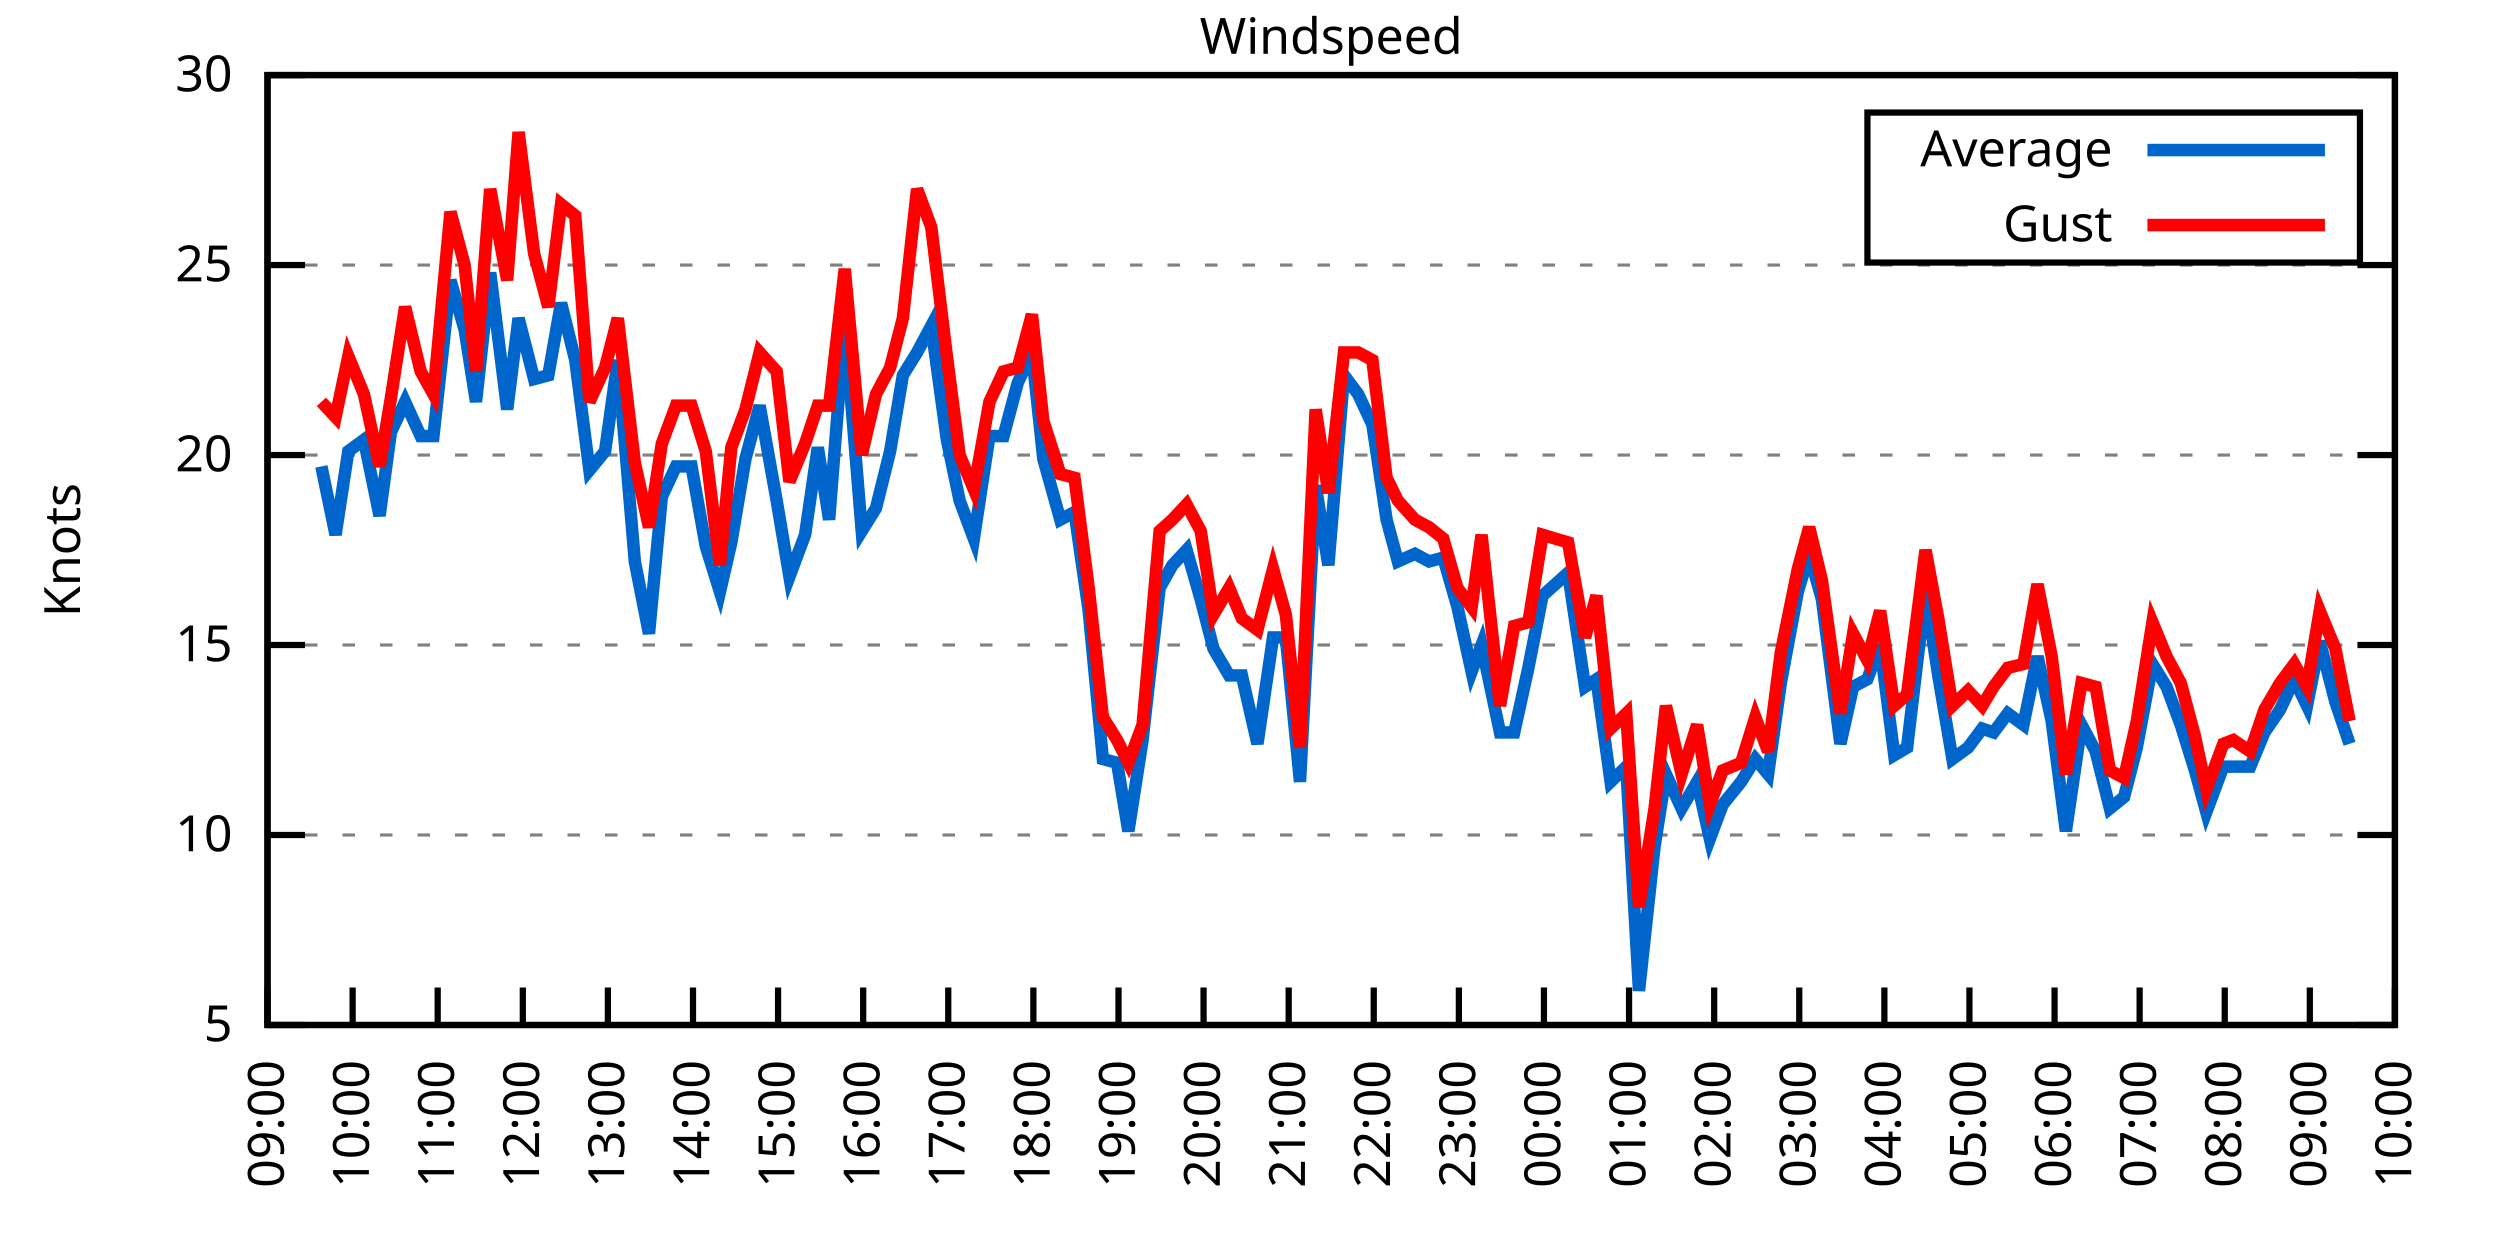
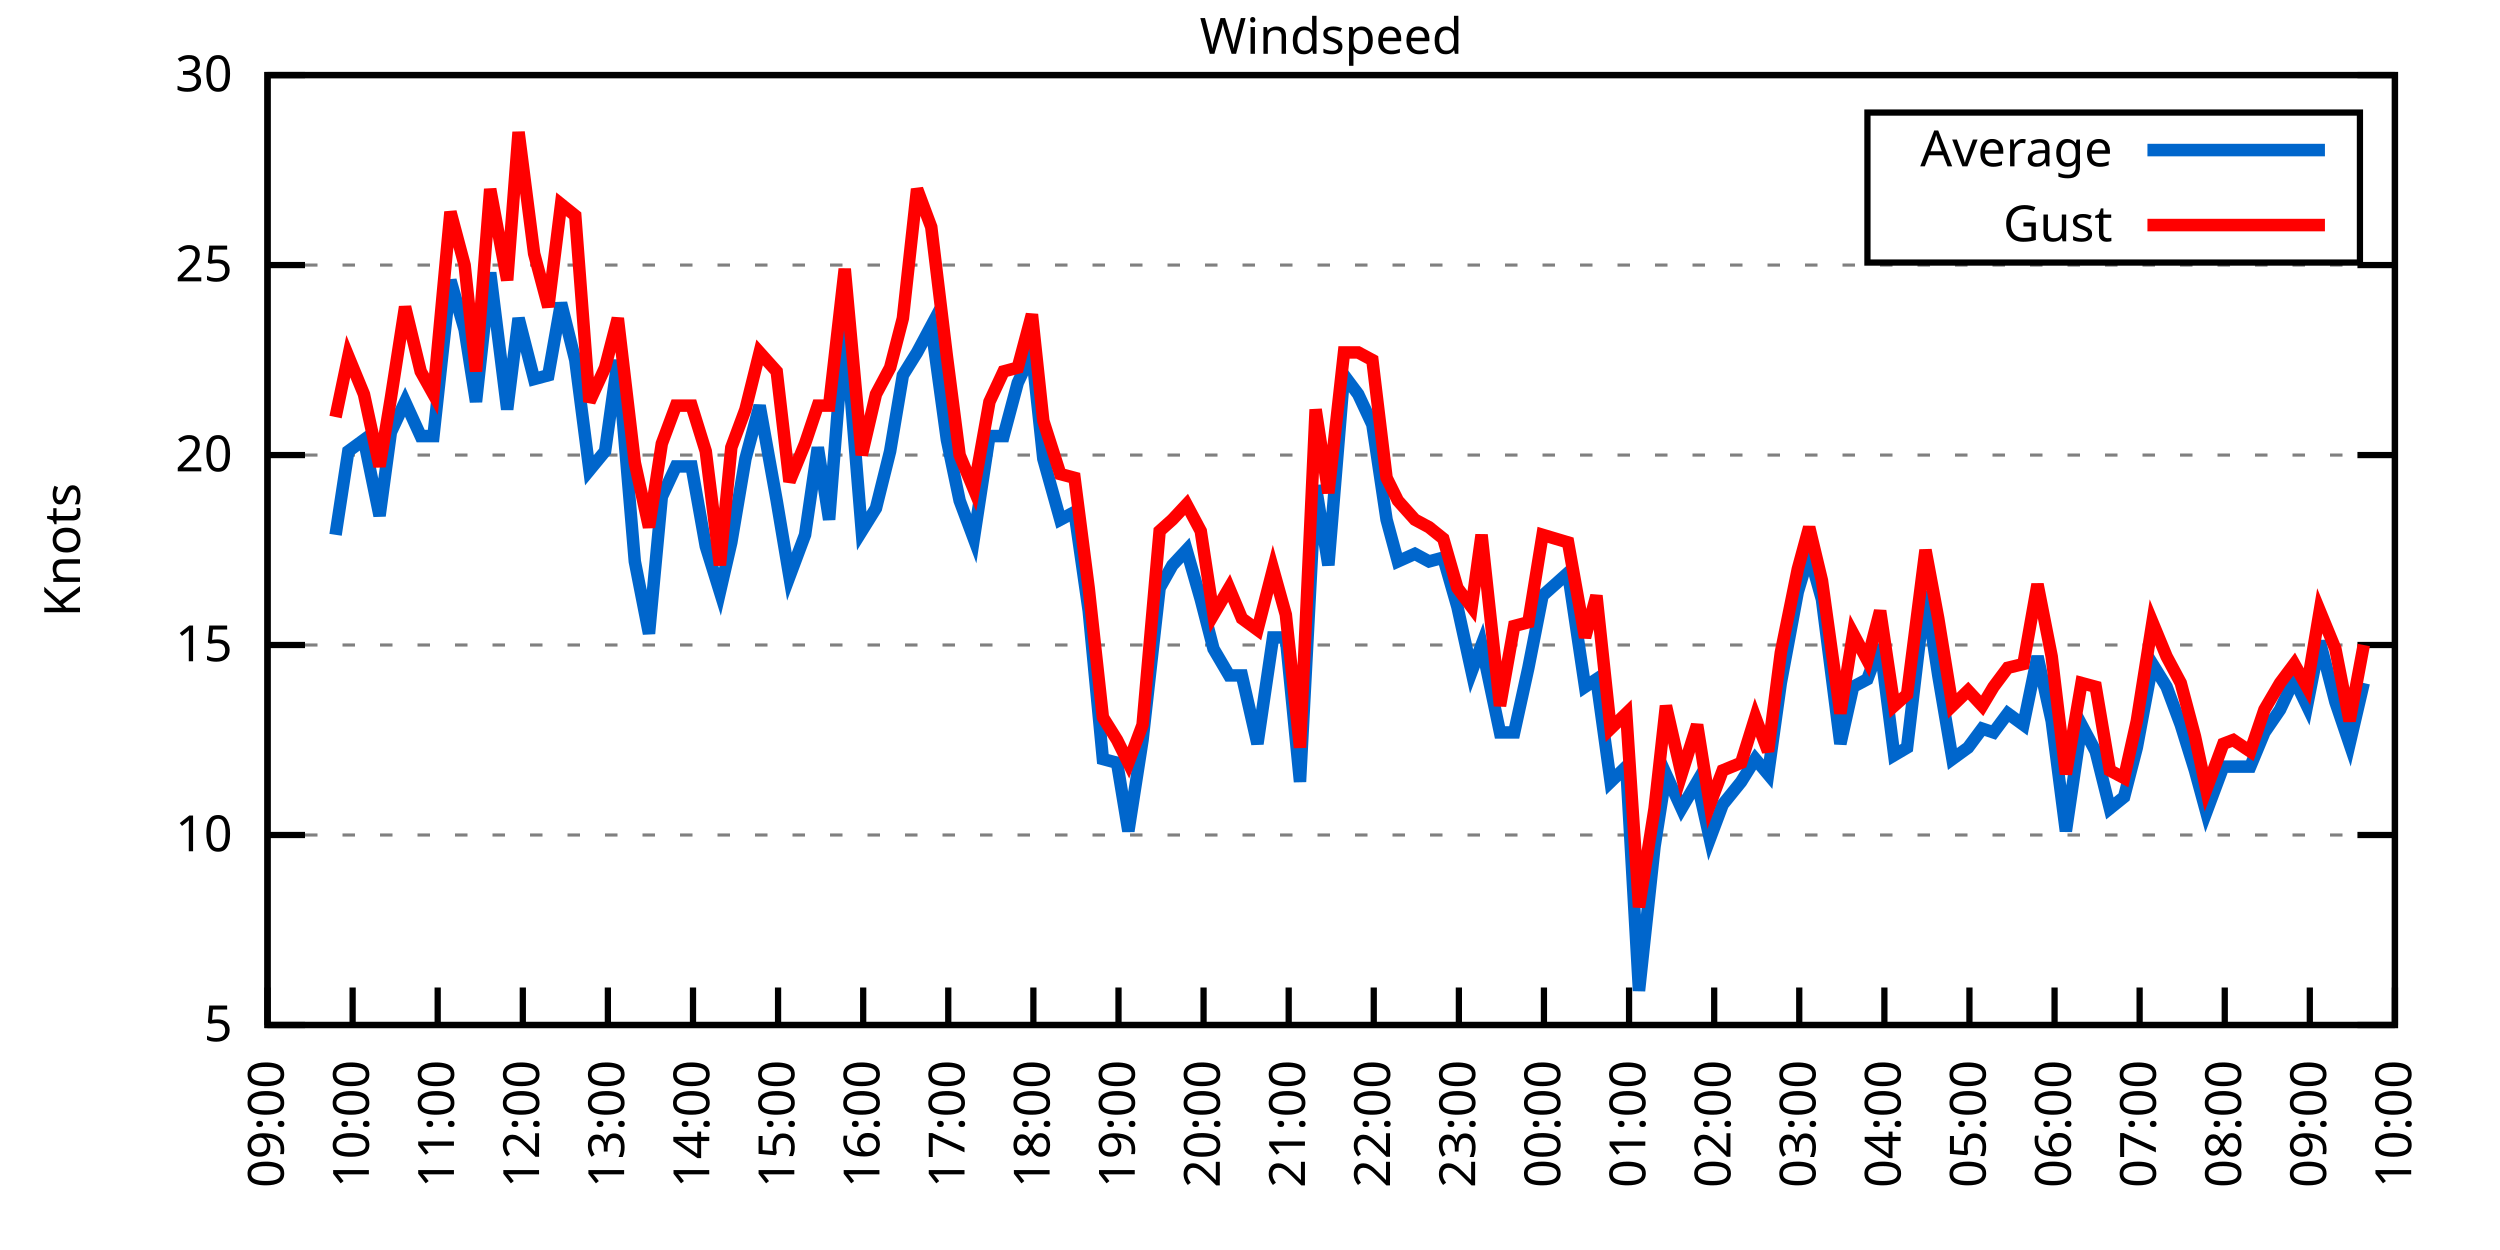
<svg xmlns="http://www.w3.org/2000/svg" xmlns:xlink="http://www.w3.org/1999/xlink" width="400" height="200" viewBox="0 0 400 200">
  <g id="gnuplot_canvas">
    <rect x="0" y="0" width="400" height="200" fill="none" />
    <defs>
      <circle id="gpDot" r="0.5" stroke-width="0.5" stroke="currentColor" />
      <path id="gpPt0" stroke-width="0.333" stroke="currentColor" d="M-1,0 h2 M0,-1 v2" />
      <path id="gpPt1" stroke-width="0.333" stroke="currentColor" d="M-1,-1 L1,1 M1,-1 L-1,1" />
      <path id="gpPt2" stroke-width="0.333" stroke="currentColor" d="M-1,0 L1,0 M0,-1 L0,1 M-1,-1 L1,1 M-1,1 L1,-1" />
      <rect id="gpPt3" stroke-width="0.333" stroke="currentColor" x="-1" y="-1" width="2" height="2" />
      <rect id="gpPt4" stroke-width="0.333" stroke="currentColor" fill="currentColor" x="-1" y="-1" width="2" height="2" />
      <circle id="gpPt5" stroke-width="0.333" stroke="currentColor" cx="0" cy="0" r="1" />
      <use xlink:href="#gpPt5" id="gpPt6" fill="currentColor" stroke="none" />
      <path id="gpPt7" stroke-width="0.333" stroke="currentColor" d="M0,-1.33 L-1.33,0.67 L1.33,0.67 z" />
      <use xlink:href="#gpPt7" id="gpPt8" fill="currentColor" stroke="none" />
      <use xlink:href="#gpPt7" id="gpPt9" stroke="currentColor" transform="rotate(180)" />
      <use xlink:href="#gpPt9" id="gpPt10" fill="currentColor" stroke="none" />
      <use xlink:href="#gpPt3" id="gpPt11" stroke="currentColor" transform="rotate(45)" />
      <use xlink:href="#gpPt11" id="gpPt12" fill="currentColor" stroke="none" />
      <path id="gpPt13" stroke-width="0.333" stroke="currentColor" d="M0,1.330 L1.265,0.411 L0.782,-1.067 L-0.782,-1.076 L-1.265,0.411 z" />
      <use xlink:href="#gpPt13" id="gpPt14" fill="currentColor" stroke="none" />
      <filter id="textbox" filterUnits="objectBoundingBox" x="0" y="0" height="1" width="1">
        <feFlood flood-color="white" flood-opacity="1" result="bgnd" />
        <feComposite in="SourceGraphic" in2="bgnd" operator="atop" />
      </filter>
      <filter id="greybox" filterUnits="objectBoundingBox" x="0" y="0" height="1" width="1">
        <feFlood flood-color="lightgrey" flood-opacity="1" result="grey" />
        <feComposite in="SourceGraphic" in2="grey" operator="atop" />
      </filter>
    </defs>
    <g fill="none" color="white" stroke="currentColor" stroke-width="1.00" stroke-linecap="butt" stroke-linejoin="miter">
</g>
    <g fill="none" color="black" stroke="currentColor" stroke-width="1.00" stroke-linecap="butt" stroke-linejoin="miter">
      <g stroke="none" shape-rendering="crispEdges">
        <polygon fill="rgb(255, 255, 255)" points="42.80,164.00 383.18,164.00 383.18,12.02 42.80,12.02 " />
      </g>
    </g>
    <g fill="none" color="black" stroke="currentColor" stroke-width="1.00" stroke-linecap="butt" stroke-linejoin="miter">
</g>
    <g fill="none" color="black" stroke="black" stroke-width="0.50" stroke-linecap="butt" stroke-linejoin="miter">
</g>
    <g fill="none" color="gray" stroke="currentColor" stroke-width="0.50" stroke-linecap="butt" stroke-linejoin="miter">
      <path stroke="gray" stroke-dasharray="2,4" class="gridline" d="M42.80,164.00 L383.19,164.00  " />
    </g>
    <g fill="none" color="gray" stroke="gray" stroke-width="1.00" stroke-linecap="butt" stroke-linejoin="miter">
</g>
    <g fill="none" color="black" stroke="currentColor" stroke-width="1.00" stroke-linecap="butt" stroke-linejoin="miter">
      <path stroke="black" d="M42.80,164.00 L48.80,164.00 M383.19,164.00 L377.19,164.00  " />
      <g transform="translate(37.20,166.60)" stroke="none" fill="black" font-family="Sans" font-size="8.00" text-anchor="end">
        <text>
          <tspan font-family="Sans"> 5</tspan>
        </text>
      </g>
    </g>
    <g fill="none" color="black" stroke="currentColor" stroke-width="1.00" stroke-linecap="butt" stroke-linejoin="miter">
</g>
    <g fill="none" color="black" stroke="black" stroke-width="0.50" stroke-linecap="butt" stroke-linejoin="miter">
</g>
    <g fill="none" color="gray" stroke="currentColor" stroke-width="0.50" stroke-linecap="butt" stroke-linejoin="miter">
      <path stroke="gray" stroke-dasharray="2,4" class="gridline" d="M42.80,133.60 L383.19,133.60  " />
    </g>
    <g fill="none" color="gray" stroke="gray" stroke-width="1.00" stroke-linecap="butt" stroke-linejoin="miter">
</g>
    <g fill="none" color="black" stroke="currentColor" stroke-width="1.00" stroke-linecap="butt" stroke-linejoin="miter">
      <path stroke="black" d="M42.80,133.60 L48.80,133.60 M383.19,133.60 L377.19,133.60  " />
      <g transform="translate(37.20,136.20)" stroke="none" fill="black" font-family="Sans" font-size="8.00" text-anchor="end">
        <text>
          <tspan font-family="Sans"> 10</tspan>
        </text>
      </g>
    </g>
    <g fill="none" color="black" stroke="currentColor" stroke-width="1.00" stroke-linecap="butt" stroke-linejoin="miter">
</g>
    <g fill="none" color="black" stroke="black" stroke-width="0.50" stroke-linecap="butt" stroke-linejoin="miter">
</g>
    <g fill="none" color="gray" stroke="currentColor" stroke-width="0.50" stroke-linecap="butt" stroke-linejoin="miter">
      <path stroke="gray" stroke-dasharray="2,4" class="gridline" d="M42.80,103.20 L383.19,103.20  " />
    </g>
    <g fill="none" color="gray" stroke="gray" stroke-width="1.00" stroke-linecap="butt" stroke-linejoin="miter">
</g>
    <g fill="none" color="black" stroke="currentColor" stroke-width="1.00" stroke-linecap="butt" stroke-linejoin="miter">
      <path stroke="black" d="M42.80,103.20 L48.80,103.20 M383.19,103.20 L377.19,103.20  " />
      <g transform="translate(37.20,105.80)" stroke="none" fill="black" font-family="Sans" font-size="8.00" text-anchor="end">
        <text>
          <tspan font-family="Sans"> 15</tspan>
        </text>
      </g>
    </g>
    <g fill="none" color="black" stroke="currentColor" stroke-width="1.00" stroke-linecap="butt" stroke-linejoin="miter">
</g>
    <g fill="none" color="black" stroke="black" stroke-width="0.50" stroke-linecap="butt" stroke-linejoin="miter">
</g>
    <g fill="none" color="gray" stroke="currentColor" stroke-width="0.50" stroke-linecap="butt" stroke-linejoin="miter">
      <path stroke="gray" stroke-dasharray="2,4" class="gridline" d="M42.80,72.81 L383.19,72.81  " />
    </g>
    <g fill="none" color="gray" stroke="gray" stroke-width="1.00" stroke-linecap="butt" stroke-linejoin="miter">
</g>
    <g fill="none" color="black" stroke="currentColor" stroke-width="1.00" stroke-linecap="butt" stroke-linejoin="miter">
      <path stroke="black" d="M42.80,72.81 L48.80,72.81 M383.19,72.81 L377.19,72.81  " />
      <g transform="translate(37.20,75.41)" stroke="none" fill="black" font-family="Sans" font-size="8.00" text-anchor="end">
        <text>
          <tspan font-family="Sans"> 20</tspan>
        </text>
      </g>
    </g>
    <g fill="none" color="black" stroke="currentColor" stroke-width="1.00" stroke-linecap="butt" stroke-linejoin="miter">
</g>
    <g fill="none" color="black" stroke="black" stroke-width="0.50" stroke-linecap="butt" stroke-linejoin="miter">
</g>
    <g fill="none" color="gray" stroke="currentColor" stroke-width="0.50" stroke-linecap="butt" stroke-linejoin="miter">
      <path stroke="gray" stroke-dasharray="2,4" class="gridline" d="M42.80,42.41 L383.19,42.41  " />
    </g>
    <g fill="none" color="gray" stroke="gray" stroke-width="1.00" stroke-linecap="butt" stroke-linejoin="miter">
</g>
    <g fill="none" color="black" stroke="currentColor" stroke-width="1.00" stroke-linecap="butt" stroke-linejoin="miter">
      <path stroke="black" d="M42.80,42.41 L48.80,42.41 M383.19,42.41 L377.19,42.41  " />
      <g transform="translate(37.20,45.01)" stroke="none" fill="black" font-family="Sans" font-size="8.00" text-anchor="end">
        <text>
          <tspan font-family="Sans"> 25</tspan>
        </text>
      </g>
    </g>
    <g fill="none" color="black" stroke="currentColor" stroke-width="1.00" stroke-linecap="butt" stroke-linejoin="miter">
</g>
    <g fill="none" color="black" stroke="black" stroke-width="0.50" stroke-linecap="butt" stroke-linejoin="miter">
</g>
    <g fill="none" color="gray" stroke="currentColor" stroke-width="0.50" stroke-linecap="butt" stroke-linejoin="miter">
      <path stroke="gray" stroke-dasharray="2,4" class="gridline" d="M42.80,12.01 L383.19,12.01  " />
    </g>
    <g fill="none" color="gray" stroke="gray" stroke-width="1.00" stroke-linecap="butt" stroke-linejoin="miter">
</g>
    <g fill="none" color="black" stroke="currentColor" stroke-width="1.00" stroke-linecap="butt" stroke-linejoin="miter">
      <path stroke="black" d="M42.80,12.01 L48.80,12.01 M383.19,12.01 L377.19,12.01  " />
      <g transform="translate(37.20,14.61)" stroke="none" fill="black" font-family="Sans" font-size="8.00" text-anchor="end">
        <text>
          <tspan font-family="Sans"> 30</tspan>
        </text>
      </g>
    </g>
    <g fill="none" color="black" stroke="currentColor" stroke-width="1.00" stroke-linecap="butt" stroke-linejoin="miter">
      <path stroke="black" d="M42.80,164.00 L42.80,158.00  " />
      <g transform="translate(45.40,169.60) rotate(270.00)" stroke="none" fill="black" font-family="Sans" font-size="8.00" text-anchor="end">
        <text>
          <tspan font-family="Sans">09:00</tspan>
        </text>
      </g>
    </g>
    <g fill="none" color="black" stroke="currentColor" stroke-width="1.00" stroke-linecap="butt" stroke-linejoin="miter">
      <path stroke="black" d="M56.42,164.00 L56.42,158.00  " />
      <g transform="translate(59.02,169.60) rotate(270.00)" stroke="none" fill="black" font-family="Sans" font-size="8.00" text-anchor="end">
        <text>
          <tspan font-family="Sans">10:00</tspan>
        </text>
      </g>
    </g>
    <g fill="none" color="black" stroke="currentColor" stroke-width="1.00" stroke-linecap="butt" stroke-linejoin="miter">
      <path stroke="black" d="M70.03,164.00 L70.03,158.00  " />
      <g transform="translate(72.63,169.60) rotate(270.00)" stroke="none" fill="black" font-family="Sans" font-size="8.00" text-anchor="end">
        <text>
          <tspan font-family="Sans">11:00</tspan>
        </text>
      </g>
    </g>
    <g fill="none" color="black" stroke="currentColor" stroke-width="1.00" stroke-linecap="butt" stroke-linejoin="miter">
      <path stroke="black" d="M83.65,164.00 L83.65,158.00  " />
      <g transform="translate(86.25,169.60) rotate(270.00)" stroke="none" fill="black" font-family="Sans" font-size="8.00" text-anchor="end">
        <text>
          <tspan font-family="Sans">12:00</tspan>
        </text>
      </g>
    </g>
    <g fill="none" color="black" stroke="currentColor" stroke-width="1.00" stroke-linecap="butt" stroke-linejoin="miter">
      <path stroke="black" d="M97.26,164.00 L97.26,158.00  " />
      <g transform="translate(99.86,169.60) rotate(270.00)" stroke="none" fill="black" font-family="Sans" font-size="8.00" text-anchor="end">
        <text>
          <tspan font-family="Sans">13:00</tspan>
        </text>
      </g>
    </g>
    <g fill="none" color="black" stroke="currentColor" stroke-width="1.00" stroke-linecap="butt" stroke-linejoin="miter">
      <path stroke="black" d="M110.88,164.00 L110.88,158.00  " />
      <g transform="translate(113.48,169.60) rotate(270.00)" stroke="none" fill="black" font-family="Sans" font-size="8.00" text-anchor="end">
        <text>
          <tspan font-family="Sans">14:00</tspan>
        </text>
      </g>
    </g>
    <g fill="none" color="black" stroke="currentColor" stroke-width="1.00" stroke-linecap="butt" stroke-linejoin="miter">
      <path stroke="black" d="M124.49,164.00 L124.49,158.00  " />
      <g transform="translate(127.09,169.60) rotate(270.00)" stroke="none" fill="black" font-family="Sans" font-size="8.00" text-anchor="end">
        <text>
          <tspan font-family="Sans">15:00</tspan>
        </text>
      </g>
    </g>
    <g fill="none" color="black" stroke="currentColor" stroke-width="1.00" stroke-linecap="butt" stroke-linejoin="miter">
      <path stroke="black" d="M138.11,164.00 L138.11,158.00  " />
      <g transform="translate(140.71,169.60) rotate(270.00)" stroke="none" fill="black" font-family="Sans" font-size="8.00" text-anchor="end">
        <text>
          <tspan font-family="Sans">16:00</tspan>
        </text>
      </g>
    </g>
    <g fill="none" color="black" stroke="currentColor" stroke-width="1.00" stroke-linecap="butt" stroke-linejoin="miter">
      <path stroke="black" d="M151.72,164.00 L151.72,158.00  " />
      <g transform="translate(154.32,169.60) rotate(270.00)" stroke="none" fill="black" font-family="Sans" font-size="8.00" text-anchor="end">
        <text>
          <tspan font-family="Sans">17:00</tspan>
        </text>
      </g>
    </g>
    <g fill="none" color="black" stroke="currentColor" stroke-width="1.00" stroke-linecap="butt" stroke-linejoin="miter">
      <path stroke="black" d="M165.34,164.00 L165.34,158.00  " />
      <g transform="translate(167.94,169.60) rotate(270.00)" stroke="none" fill="black" font-family="Sans" font-size="8.00" text-anchor="end">
        <text>
          <tspan font-family="Sans">18:00</tspan>
        </text>
      </g>
    </g>
    <g fill="none" color="black" stroke="currentColor" stroke-width="1.00" stroke-linecap="butt" stroke-linejoin="miter">
      <path stroke="black" d="M178.96,164.00 L178.96,158.00  " />
      <g transform="translate(181.56,169.60) rotate(270.00)" stroke="none" fill="black" font-family="Sans" font-size="8.00" text-anchor="end">
        <text>
          <tspan font-family="Sans">19:00</tspan>
        </text>
      </g>
    </g>
    <g fill="none" color="black" stroke="currentColor" stroke-width="1.00" stroke-linecap="butt" stroke-linejoin="miter">
      <path stroke="black" d="M192.57,164.00 L192.57,158.00  " />
      <g transform="translate(195.17,169.60) rotate(270.00)" stroke="none" fill="black" font-family="Sans" font-size="8.00" text-anchor="end">
        <text>
          <tspan font-family="Sans">20:00</tspan>
        </text>
      </g>
    </g>
    <g fill="none" color="black" stroke="currentColor" stroke-width="1.00" stroke-linecap="butt" stroke-linejoin="miter">
      <path stroke="black" d="M206.19,164.00 L206.19,158.00  " />
      <g transform="translate(208.79,169.60) rotate(270.00)" stroke="none" fill="black" font-family="Sans" font-size="8.00" text-anchor="end">
        <text>
          <tspan font-family="Sans">21:00</tspan>
        </text>
      </g>
    </g>
    <g fill="none" color="black" stroke="currentColor" stroke-width="1.00" stroke-linecap="butt" stroke-linejoin="miter">
      <path stroke="black" d="M219.80,164.00 L219.80,158.00  " />
      <g transform="translate(222.40,169.60) rotate(270.00)" stroke="none" fill="black" font-family="Sans" font-size="8.00" text-anchor="end">
        <text>
          <tspan font-family="Sans">22:00</tspan>
        </text>
      </g>
    </g>
    <g fill="none" color="black" stroke="currentColor" stroke-width="1.00" stroke-linecap="butt" stroke-linejoin="miter">
      <path stroke="black" d="M233.42,164.00 L233.42,158.00  " />
      <g transform="translate(236.02,169.60) rotate(270.00)" stroke="none" fill="black" font-family="Sans" font-size="8.00" text-anchor="end">
        <text>
          <tspan font-family="Sans">23:00</tspan>
        </text>
      </g>
    </g>
    <g fill="none" color="black" stroke="currentColor" stroke-width="1.00" stroke-linecap="butt" stroke-linejoin="miter">
      <path stroke="black" d="M247.03,164.00 L247.03,158.00  " />
      <g transform="translate(249.63,169.60) rotate(270.00)" stroke="none" fill="black" font-family="Sans" font-size="8.00" text-anchor="end">
        <text>
          <tspan font-family="Sans">00:00</tspan>
        </text>
      </g>
    </g>
    <g fill="none" color="black" stroke="currentColor" stroke-width="1.00" stroke-linecap="butt" stroke-linejoin="miter">
      <path stroke="black" d="M260.65,164.00 L260.65,158.00  " />
      <g transform="translate(263.25,169.60) rotate(270.00)" stroke="none" fill="black" font-family="Sans" font-size="8.00" text-anchor="end">
        <text>
          <tspan font-family="Sans">01:00</tspan>
        </text>
      </g>
    </g>
    <g fill="none" color="black" stroke="currentColor" stroke-width="1.00" stroke-linecap="butt" stroke-linejoin="miter">
      <path stroke="black" d="M274.27,164.00 L274.27,158.00  " />
      <g transform="translate(276.87,169.60) rotate(270.00)" stroke="none" fill="black" font-family="Sans" font-size="8.00" text-anchor="end">
        <text>
          <tspan font-family="Sans">02:00</tspan>
        </text>
      </g>
    </g>
    <g fill="none" color="black" stroke="currentColor" stroke-width="1.00" stroke-linecap="butt" stroke-linejoin="miter">
      <path stroke="black" d="M287.88,164.00 L287.88,158.00  " />
      <g transform="translate(290.48,169.60) rotate(270.00)" stroke="none" fill="black" font-family="Sans" font-size="8.00" text-anchor="end">
        <text>
          <tspan font-family="Sans">03:00</tspan>
        </text>
      </g>
    </g>
    <g fill="none" color="black" stroke="currentColor" stroke-width="1.00" stroke-linecap="butt" stroke-linejoin="miter">
      <path stroke="black" d="M301.50,164.00 L301.50,158.00  " />
      <g transform="translate(304.10,169.60) rotate(270.00)" stroke="none" fill="black" font-family="Sans" font-size="8.00" text-anchor="end">
        <text>
          <tspan font-family="Sans">04:00</tspan>
        </text>
      </g>
    </g>
    <g fill="none" color="black" stroke="currentColor" stroke-width="1.00" stroke-linecap="butt" stroke-linejoin="miter">
      <path stroke="black" d="M315.11,164.00 L315.11,158.00  " />
      <g transform="translate(317.71,169.60) rotate(270.00)" stroke="none" fill="black" font-family="Sans" font-size="8.00" text-anchor="end">
        <text>
          <tspan font-family="Sans">05:00</tspan>
        </text>
      </g>
    </g>
    <g fill="none" color="black" stroke="currentColor" stroke-width="1.00" stroke-linecap="butt" stroke-linejoin="miter">
      <path stroke="black" d="M328.73,164.00 L328.73,158.00  " />
      <g transform="translate(331.33,169.60) rotate(270.00)" stroke="none" fill="black" font-family="Sans" font-size="8.00" text-anchor="end">
        <text>
          <tspan font-family="Sans">06:00</tspan>
        </text>
      </g>
    </g>
    <g fill="none" color="black" stroke="currentColor" stroke-width="1.00" stroke-linecap="butt" stroke-linejoin="miter">
      <path stroke="black" d="M342.34,164.00 L342.34,158.00  " />
      <g transform="translate(344.94,169.60) rotate(270.00)" stroke="none" fill="black" font-family="Sans" font-size="8.00" text-anchor="end">
        <text>
          <tspan font-family="Sans">07:00</tspan>
        </text>
      </g>
    </g>
    <g fill="none" color="black" stroke="currentColor" stroke-width="1.00" stroke-linecap="butt" stroke-linejoin="miter">
      <path stroke="black" d="M355.96,164.00 L355.96,158.00  " />
      <g transform="translate(358.56,169.60) rotate(270.00)" stroke="none" fill="black" font-family="Sans" font-size="8.00" text-anchor="end">
        <text>
          <tspan font-family="Sans">08:00</tspan>
        </text>
      </g>
    </g>
    <g fill="none" color="black" stroke="currentColor" stroke-width="1.00" stroke-linecap="butt" stroke-linejoin="miter">
      <path stroke="black" d="M369.57,164.00 L369.57,158.00  " />
      <g transform="translate(372.17,169.60) rotate(270.00)" stroke="none" fill="black" font-family="Sans" font-size="8.00" text-anchor="end">
        <text>
          <tspan font-family="Sans">09:00</tspan>
        </text>
      </g>
    </g>
    <g fill="none" color="black" stroke="currentColor" stroke-width="1.00" stroke-linecap="butt" stroke-linejoin="miter">
      <path stroke="black" d="M383.19,164.00 L383.19,158.00  " />
      <g transform="translate(385.79,169.60) rotate(270.00)" stroke="none" fill="black" font-family="Sans" font-size="8.00" text-anchor="end">
        <text>
          <tspan font-family="Sans">10:00</tspan>
        </text>
      </g>
    </g>
    <g fill="none" color="black" stroke="currentColor" stroke-width="1.00" stroke-linecap="butt" stroke-linejoin="miter">
</g>
    <g fill="none" color="black" stroke="currentColor" stroke-width="1.00" stroke-linecap="butt" stroke-linejoin="miter">
      <path stroke="black" d="M42.80,12.01 L42.80,164.00 L383.19,164.00 L383.19,12.01 L42.80,12.01 Z  " />
    </g>
    <g fill="none" color="black" stroke="currentColor" stroke-width="1.00" stroke-linecap="butt" stroke-linejoin="miter">
</g>
    <g fill="none" color="black" stroke="currentColor" stroke-width="1.00" stroke-linecap="butt" stroke-linejoin="miter">
      <path stroke="black" d="M298.79,42.01 L298.79,18.01 L377.59,18.01 L377.59,42.01 L298.79,42.01 Z  " />
    </g>
    <g id="Windspeed_plot_1">
      <g fill="none" color="white" stroke="black" stroke-width="2.00" stroke-linecap="butt" stroke-linejoin="miter">
</g>
      <g fill="none" color="black" stroke="currentColor" stroke-width="2.00" stroke-linecap="butt" stroke-linejoin="miter">
        <g transform="translate(337.99,26.61)" stroke="none" fill="black" font-family="Sans" font-size="8.00" text-anchor="end">
          <text>
            <tspan font-family="Sans">Average</tspan>
          </text>
        </g>
      </g>
      <g fill="none" color="black" stroke="currentColor" stroke-width="2.00" stroke-linecap="butt" stroke-linejoin="miter">
-         <path stroke="rgb(  0, 102, 204)" d="M343.59,24.01 L371.99,24.01 M51.42,74.63 L53.69,85.57 L55.73,72.20 L58.23,70.37 L60.73,82.53 L62.54,69.16   L64.81,64.29 L67.31,69.77 L69.35,69.77 L72.07,44.84 L74.34,52.74 L76.16,64.29 L78.43,43.62 L81.15,65.51   L82.97,50.92 L85.46,60.65 L87.73,60.04 L89.77,48.49 L92.04,57.61 L94.31,75.24 L96.81,72.20 L98.85,57.61   L101.57,89.83 L103.84,101.38 L105.89,79.49 L108.15,74.63 L110.65,74.63 L112.92,87.40 L115.19,94.69 L117.01,86.79   L119.27,73.41 L121.54,64.90 L124.27,80.10 L126.31,92.26 L128.81,85.57 L130.85,71.59 L132.66,83.14 L135.16,51.53   L137.88,84.97 L140.15,81.32 L142.42,72.20 L144.46,60.04 L146.73,56.39 L149.00,52.14 L151.50,70.37 L153.54,80.10   L155.81,86.18 L158.31,69.77 L160.57,69.77 L162.84,61.25 L165.11,56.39 L166.93,73.41 L169.65,83.14 L171.92,81.93   L174.19,97.73 L176.46,121.44 L178.73,122.05 L180.54,132.99 L182.81,118.40 L185.54,94.08 L187.58,90.44 L189.85,88.00   L192.12,95.91 L194.16,103.81 L196.66,108.07 L198.70,108.07 L201.19,119.01 L203.69,101.99 L205.73,101.99 L208.00,125.09   L210.50,77.67 L212.54,90.44 L215.04,60.04 L217.31,63.08 L219.58,67.94 L221.85,83.14 L223.66,89.83 L226.38,88.61   L228.65,89.83 L230.92,89.22 L233.19,97.12 L235.46,107.46 L237.05,103.20 L240.00,117.19 L242.27,117.19 L244.54,106.85   L246.81,95.30 L248.85,93.48 L250.89,91.65 L253.61,109.89 L255.43,108.68 L257.70,125.09 L260.20,122.66 L262.24,158.53   L264.73,135.43 L266.55,123.87 L269.05,129.35 L271.54,125.09 L273.58,134.21 L275.63,128.74 L278.58,125.09 L280.85,121.44   L282.89,123.87 L284.93,109.28 L287.65,94.69 L289.47,88.61 L291.51,95.91 L294.46,119.01 L296.50,109.89 L298.77,108.68   L300.82,103.20 L303.08,120.83 L305.13,119.62 L308.08,94.69 L310.12,108.07 L312.39,121.44 L314.89,119.62 L317.15,116.58   L318.97,117.19 L321.24,114.15 L323.74,115.97 L326.00,105.03 L328.27,115.36 L330.54,132.99 L333.04,115.97 L335.31,120.23   L337.58,129.35 L339.85,127.52 L341.89,119.62 L344.39,106.24 L346.65,109.89 L348.92,115.97 L351.19,123.27 L353.01,129.95   L355.73,122.66 L357.32,122.66 L360.04,122.66 L362.31,117.19 L364.81,113.54 L367.08,108.68 L369.12,112.93 L371.16,102.60   L373.66,112.32 L375.93,119.01  " />
+         <path stroke="rgb(  0, 102, 204)" d="M343.59,24.01 L371.99,24.01 M53.69,85.57 L55.73,72.20 L58.23,70.37 L60.73,82.53 L62.54,69.16 L64.81,64.29   L67.31,69.77 L69.35,69.77 L72.07,44.84 L74.34,52.74 L76.16,64.29 L78.43,43.62 L81.15,65.51 L82.97,50.92   L85.46,60.65 L87.73,60.04 L89.77,48.49 L92.04,57.61 L94.31,75.24 L96.81,72.20 L98.85,57.61 L101.57,89.83   L103.84,101.38 L105.89,79.49 L108.15,74.63 L110.65,74.63 L112.92,87.40 L115.19,94.69 L117.01,86.79 L119.27,73.41   L121.54,64.90 L124.27,80.10 L126.31,92.26 L128.81,85.57 L130.85,71.59 L132.66,83.14 L135.16,51.53 L137.88,84.97   L140.15,81.32 L142.42,72.20 L144.46,60.04 L146.73,56.39 L149.00,52.14 L151.50,70.37 L153.54,80.10 L155.81,86.18   L158.31,69.77 L160.57,69.77 L162.84,61.25 L165.11,56.39 L166.93,73.41 L169.65,83.14 L171.92,81.93 L174.19,97.73   L176.46,121.44 L178.73,122.05 L180.54,132.99 L182.81,118.40 L185.54,94.08 L187.58,90.44 L189.85,88.00 L192.12,95.91   L194.16,103.81 L196.66,108.07 L198.70,108.07 L201.19,119.01 L203.69,101.99 L205.73,101.99 L208.00,125.09 L210.50,77.67   L212.54,90.44 L215.04,60.04 L217.31,63.08 L219.58,67.94 L221.85,83.14 L223.66,89.83 L226.38,88.61 L228.65,89.83   L230.92,89.22 L233.19,97.12 L235.46,107.46 L237.05,103.20 L240.00,117.19 L242.27,117.19 L244.54,106.85 L246.81,95.30   L248.85,93.48 L250.89,91.65 L253.61,109.89 L255.43,108.68 L257.70,125.09 L260.20,122.66 L262.24,158.53 L264.73,135.43   L266.55,123.87 L269.05,129.35 L271.54,125.09 L273.58,134.21 L275.63,128.74 L278.58,125.09 L280.85,121.44 L282.89,123.87   L284.93,109.28 L287.65,94.69 L289.47,88.61 L291.51,95.91 L294.46,119.01 L296.50,109.89 L298.77,108.68 L300.82,103.20   L303.08,120.83 L305.13,119.62 L308.08,94.69 L310.12,108.07 L312.39,121.44 L314.89,119.62 L317.15,116.58 L318.97,117.19   L321.24,114.15 L323.74,115.97 L326.00,105.03 L328.27,115.36 L330.54,132.99 L333.04,115.97 L335.31,120.23 L337.58,129.35   L339.85,127.52 L341.89,119.62 L344.39,106.24 L346.65,109.89 L348.92,115.97 L351.19,123.27 L353.01,129.95 L355.73,122.66   L357.32,122.66 L360.04,122.66 L362.31,117.19 L364.81,113.54 L367.08,108.68 L369.12,112.93 L371.16,102.60 L373.66,112.32   L375.93,119.01 L378.20,109.28  " />
      </g>
    </g>
    <g id="Windspeed_plot_2">
      <g fill="none" color="black" stroke="currentColor" stroke-width="2.00" stroke-linecap="butt" stroke-linejoin="miter">
        <g transform="translate(337.99,38.61)" stroke="none" fill="black" font-family="Sans" font-size="8.00" text-anchor="end">
          <text>
            <tspan font-family="Sans">Gust</tspan>
          </text>
        </g>
      </g>
      <g fill="none" color="black" stroke="currentColor" stroke-width="2.00" stroke-linecap="butt" stroke-linejoin="miter">
-         <path stroke="rgb(255,   0,   0)" d="M343.59,36.01 L371.99,36.01 M51.42,64.29 L53.69,66.73 L55.73,57.00 L58.23,63.08 L60.73,74.63 L62.54,63.69   L64.81,49.10 L67.31,59.43 L69.35,63.08 L72.07,33.90 L74.34,42.41 L76.16,59.43 L78.43,30.25 L81.15,44.84   L82.97,21.13 L85.46,40.58 L87.73,49.10 L89.77,32.68 L92.04,34.50 L94.31,64.29 L96.81,58.82 L98.85,50.92   L101.57,74.02 L103.84,84.36 L105.89,70.98 L108.15,64.90 L110.65,64.90 L112.92,72.20 L115.19,90.44 L117.01,71.59   L119.27,65.51 L121.54,56.39 L124.27,59.43 L126.31,77.06 L128.81,70.98 L130.85,64.90 L132.66,64.90 L135.16,43.02   L137.88,72.81 L140.15,63.08 L142.42,58.82 L144.46,50.92 L146.73,30.25 L149.00,36.33 L151.50,57.00 L153.54,72.81   L155.81,78.28 L158.31,64.29 L160.57,59.43 L162.84,58.82 L165.11,50.31 L166.93,67.33 L169.65,75.85 L171.92,76.45   L174.19,94.08 L176.46,114.76 L178.73,118.40 L180.54,122.05 L182.81,115.97 L185.54,84.97 L187.58,83.14 L189.85,80.71   L192.12,84.97 L194.16,98.34 L196.66,94.08 L198.70,98.95 L201.19,100.77 L203.69,91.04 L205.73,98.34 L208.00,119.62   L210.50,65.51 L212.54,78.89 L215.04,56.39 L217.31,56.39 L219.58,57.61 L221.85,76.45 L223.66,80.10 L226.38,83.14   L228.65,84.36 L230.92,86.18 L233.19,94.08 L235.46,97.12 L237.05,85.57 L240.00,112.93 L242.27,100.16 L244.54,99.56   L246.81,85.57 L248.85,86.18 L250.89,86.79 L253.61,101.99 L255.43,95.30 L257.70,116.58 L260.20,114.15 L262.24,145.15   L264.73,129.35 L266.55,112.93 L269.05,123.87 L271.54,115.97 L273.58,128.74 L275.63,123.27 L278.58,122.05 L280.85,114.76   L282.89,120.23 L284.93,104.42 L287.65,91.04 L289.47,84.36 L291.51,92.87 L294.46,114.15 L296.50,101.38 L298.77,105.64   L300.82,97.73 L303.08,112.93 L305.13,111.11 L308.08,88.00 L310.12,98.95 L312.39,112.93 L314.89,110.50 L317.15,112.93   L318.97,109.89 L321.24,106.85 L323.74,106.24 L326.00,93.48 L328.27,105.03 L330.54,123.87 L333.04,109.28 L335.31,109.89   L337.58,123.27 L339.85,124.48 L341.89,115.36 L344.39,99.56 L346.65,105.03 L348.92,109.28 L351.19,117.80 L353.01,126.31   L355.73,119.01 L357.32,118.40 L360.04,120.23 L362.31,113.54 L364.81,109.28 L367.08,106.24 L369.12,109.89 L371.16,97.73   L373.66,103.81 L375.93,115.36  " />
+         <path stroke="rgb(255,   0,   0)" d="M343.59,36.01 L371.99,36.01 M53.69,66.73 L55.73,57.00 L58.23,63.08 L60.73,74.63 L62.54,63.69 L64.81,49.10   L67.31,59.43 L69.35,63.08 L72.07,33.90 L74.34,42.41 L76.16,59.43 L78.43,30.25 L81.15,44.84 L82.97,21.13   L85.46,40.58 L87.73,49.10 L89.77,32.68 L92.04,34.50 L94.31,64.29 L96.81,58.82 L98.85,50.92 L101.57,74.02   L103.84,84.36 L105.89,70.98 L108.15,64.90 L110.65,64.90 L112.92,72.20 L115.19,90.44 L117.01,71.59 L119.27,65.51   L121.54,56.39 L124.27,59.43 L126.31,77.06 L128.81,70.98 L130.85,64.90 L132.66,64.90 L135.16,43.02 L137.88,72.81   L140.15,63.08 L142.42,58.82 L144.46,50.92 L146.73,30.25 L149.00,36.33 L151.50,57.00 L153.54,72.81 L155.81,78.28   L158.31,64.29 L160.57,59.43 L162.84,58.82 L165.11,50.31 L166.93,67.33 L169.65,75.85 L171.92,76.45 L174.19,94.08   L176.46,114.76 L178.73,118.40 L180.54,122.05 L182.81,115.97 L185.54,84.97 L187.58,83.14 L189.85,80.71 L192.12,84.97   L194.16,98.34 L196.66,94.08 L198.70,98.95 L201.19,100.77 L203.69,91.04 L205.73,98.34 L208.00,119.62 L210.50,65.51   L212.54,78.89 L215.04,56.39 L217.31,56.39 L219.58,57.61 L221.85,76.45 L223.66,80.10 L226.38,83.14 L228.65,84.36   L230.92,86.18 L233.19,94.08 L235.46,97.12 L237.05,85.57 L240.00,112.93 L242.27,100.16 L244.54,99.56 L246.81,85.57   L248.85,86.18 L250.89,86.79 L253.61,101.99 L255.43,95.30 L257.70,116.58 L260.20,114.15 L262.24,145.15 L264.73,129.35   L266.55,112.93 L269.05,123.87 L271.54,115.97 L273.58,128.74 L275.63,123.27 L278.58,122.05 L280.85,114.76 L282.89,120.23   L284.93,104.42 L287.65,91.04 L289.47,84.36 L291.51,92.87 L294.46,114.15 L296.50,101.38 L298.77,105.64 L300.82,97.73   L303.08,112.93 L305.13,111.11 L308.08,88.00 L310.12,98.95 L312.39,112.93 L314.89,110.50 L317.15,112.93 L318.97,109.89   L321.24,106.85 L323.74,106.24 L326.00,93.48 L328.27,105.03 L330.54,123.87 L333.04,109.28 L335.31,109.89 L337.58,123.27   L339.85,124.48 L341.89,115.36 L344.39,99.56 L346.65,105.03 L348.92,109.28 L351.19,117.80 L353.01,126.31 L355.73,119.01   L357.32,118.40 L360.04,120.23 L362.31,113.54 L364.81,109.28 L367.08,106.24 L369.12,109.89 L371.16,97.73 L373.66,103.81   L375.93,115.36 L378.20,103.20  " />
      </g>
    </g>
    <g fill="none" color="black" stroke="currentColor" stroke-width="2.00" stroke-linecap="butt" stroke-linejoin="miter">
</g>
    <g fill="none" color="black" stroke="black" stroke-width="1.00" stroke-linecap="butt" stroke-linejoin="miter">
</g>
    <g fill="none" color="black" stroke="currentColor" stroke-width="1.00" stroke-linecap="butt" stroke-linejoin="miter">
      <path stroke="black" d="M42.80,12.01 L42.80,164.00 L383.19,164.00 L383.19,12.01 L42.80,12.01 Z  " />
      <g transform="translate(12.80,88.01) rotate(270.00)" stroke="none" fill="black" font-family="Sans" font-size="8.00" text-anchor="middle">
        <text>
          <tspan font-family="Sans">Knots</tspan>
        </text>
      </g>
    </g>
    <g fill="none" color="black" stroke="currentColor" stroke-width="1.00" stroke-linecap="butt" stroke-linejoin="miter">
</g>
    <g fill="none" color="black" stroke="currentColor" stroke-width="1.00" stroke-linecap="butt" stroke-linejoin="miter">
      <g transform="translate(212.99,8.61)" stroke="none" fill="black" font-family="Sans" font-size="8.00" text-anchor="middle">
        <text>
          <tspan font-family="Sans">Windspeed</tspan>
        </text>
      </g>
    </g>
    <g fill="none" color="black" stroke="currentColor" stroke-width="1.00" stroke-linecap="butt" stroke-linejoin="miter">
</g>
  </g>
</svg>
